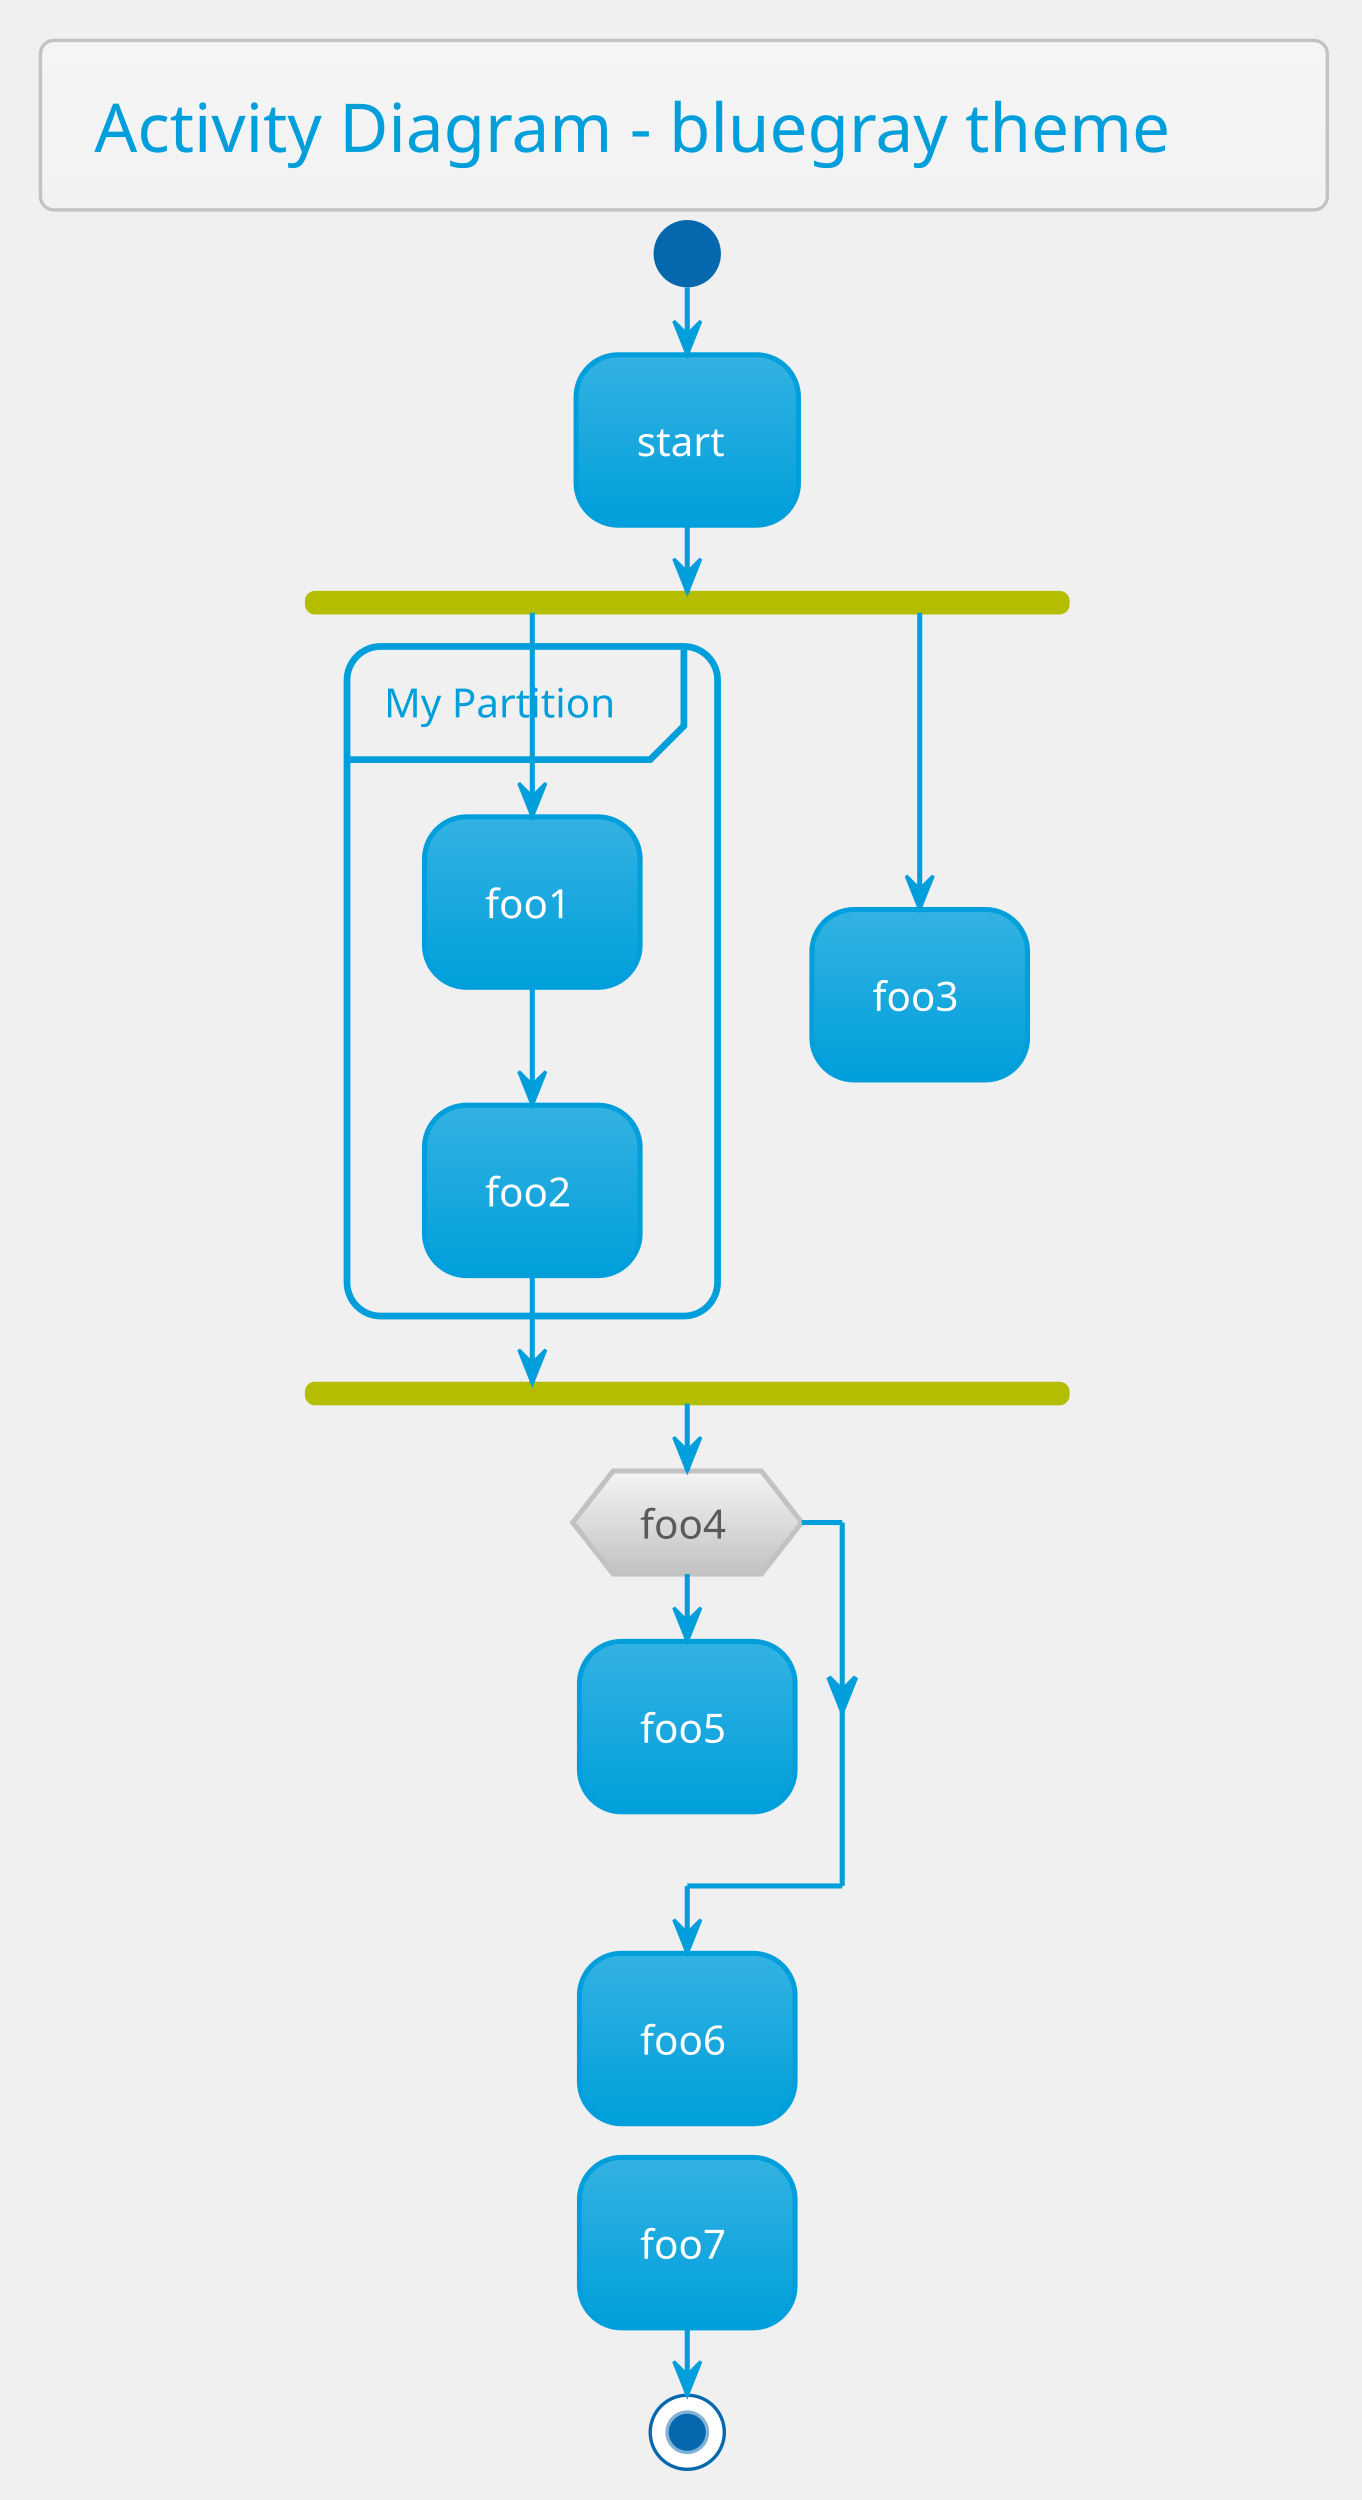
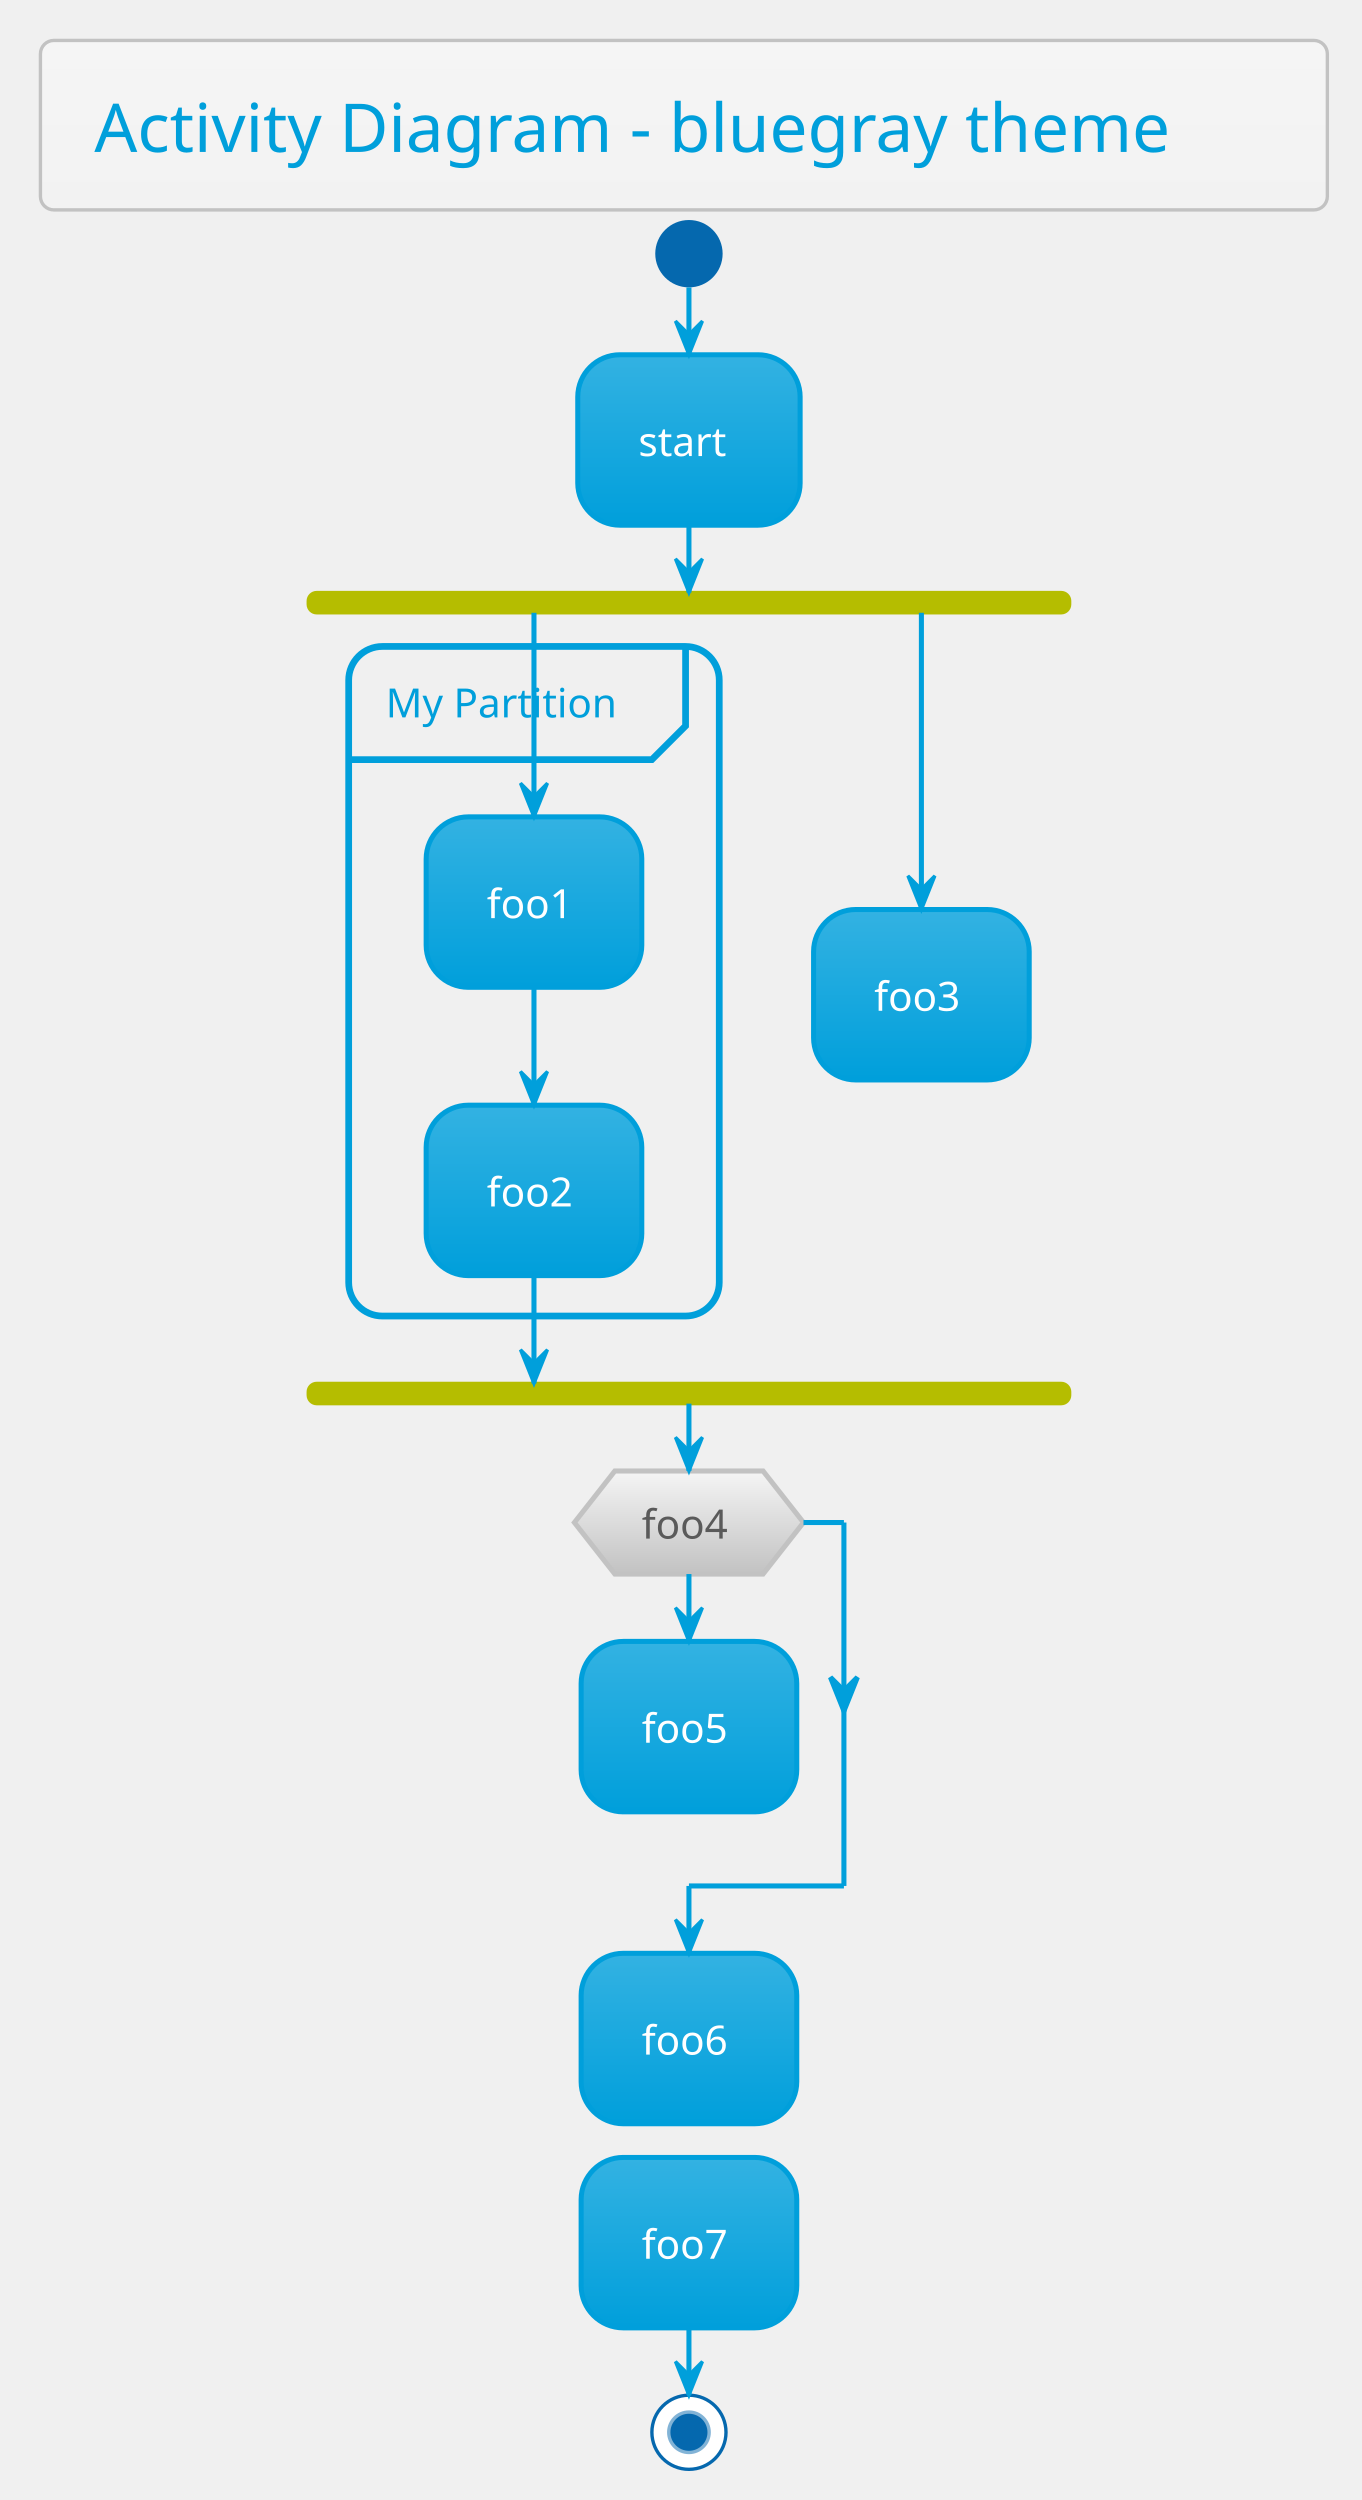
<svg xmlns="http://www.w3.org/2000/svg" contentScriptType="application/ecmascript" contentStyleType="text/css" height="773.958px" preserveAspectRatio="none" style="width:421px;height:773px;background:#00000000;" version="1.1" viewBox="0 0 421 773" width="421.875px" zoomAndPan="magnify">
  <defs>
-     <linearGradient id="g113qq6q2fiomb0" x1="50%" x2="50%" y1="0%" y2="100%">
+     <linearGradient id="ghocn8e5u3y90" x1="50%" x2="50%" y1="0%" y2="100%">
      <stop offset="0%" stop-color="#F5F5F5" />
      <stop offset="100%" stop-color="#F2F2F2" />
    </linearGradient>
-     <linearGradient id="g113qq6q2fiomb1" x1="50%" x2="50%" y1="0%" y2="100%">
+     <linearGradient id="ghocn8e5u3y91" x1="50%" x2="50%" y1="0%" y2="100%">
      <stop offset="0%" stop-color="#33B2E2" />
      <stop offset="100%" stop-color="#009FDB" />
    </linearGradient>
-     <linearGradient id="g113qq6q2fiomb2" x1="50%" x2="50%" y1="0%" y2="100%">
+     <linearGradient id="ghocn8e5u3y92" x1="50%" x2="50%" y1="0%" y2="100%">
      <stop offset="0%" stop-color="#F5F5F5" />
      <stop offset="100%" stop-color="#C2C2C2" />
    </linearGradient>
  </defs>
  <g>
-     <rect fill="url(#g113qq6q2fiomb0)" height="52.403" rx="4.167" ry="4.167" style="stroke: #C2C2C2; stroke-width: 1.042;" width="397.917" x="12.5" y="12.5" />
+     <rect fill="url(#ghocn8e5u3y90)" height="52.403" rx="4.167" ry="4.167" style="stroke: #C2C2C2; stroke-width: 1.042;" width="397.917" x="12.5" y="12.5" />
    <text fill="#009FDB" font-family="Verdana" font-size="20.833" lengthAdjust="spacingAndGlyphs" textLength="364.583" x="29.167" y="46.987">Activity Diagram - bluegray theme</text>
-     <ellipse cx="212.5" cy="78.444" fill="#0568AE" rx="10.417" ry="10.417" style="stroke: none; stroke-width: 1.042;" />
-     <rect fill="url(#g113qq6q2fiomb1)" height="52.692" rx="13.021" ry="13.021" style="stroke: #009FDB; stroke-width: 1.562;" width="68.75" x="178.125" y="109.694" />
-     <text fill="#FFFFFF" font-family="Verdana" font-size="12.5" lengthAdjust="spacingAndGlyphs" textLength="31.25" x="196.875" y="141.012">start</text>
-     <rect fill="#B5BD00" height="6.25" rx="2.604" ry="2.604" style="stroke: #B5BD00; stroke-width: 1.042;" width="235.417" x="94.792" y="183.219" />
-     <rect fill="#00000000" height="207.033" rx="10.417" ry="10.417" style="stroke: #009FDB; stroke-width: 2.083;" width="114.583" x="107.292" y="199.886" />
-     <path d="M211.458,200.928 L211.458,224.453 L201.042,234.869 L107.292,234.869 " fill="none" style="stroke: #009FDB; stroke-width: 2.083;" />
-     <text fill="#009FDB" font-family="Verdana" font-size="12.5" lengthAdjust="spacingAndGlyphs" textLength="77.083" x="118.75" y="221.828">My Partition</text>
-     <rect fill="url(#g113qq6q2fiomb1)" height="52.692" rx="13.021" ry="13.021" style="stroke: #009FDB; stroke-width: 1.562;" width="66.667" x="131.25" y="252.578" />
-     <text fill="#FFFFFF" font-family="Verdana" font-size="12.5" lengthAdjust="spacingAndGlyphs" textLength="29.167" x="150" y="283.895">foo1</text>
-     <rect fill="url(#g113qq6q2fiomb1)" height="52.692" rx="13.021" ry="13.021" style="stroke: #009FDB; stroke-width: 1.562;" width="66.667" x="131.25" y="341.728" />
-     <text fill="#FFFFFF" font-family="Verdana" font-size="12.5" lengthAdjust="spacingAndGlyphs" textLength="29.167" x="150" y="373.045">foo2</text>
-     <rect fill="url(#g113qq6q2fiomb1)" height="52.692" rx="13.021" ry="13.021" style="stroke: #009FDB; stroke-width: 1.562;" width="66.667" x="251.042" y="281.224" />
-     <text fill="#FFFFFF" font-family="Verdana" font-size="12.5" lengthAdjust="spacingAndGlyphs" textLength="29.167" x="269.792" y="312.541">foo3</text>
-     <rect fill="#B5BD00" height="6.25" rx="2.604" ry="2.604" style="stroke: #B5BD00; stroke-width: 1.042;" width="235.417" x="94.792" y="427.753" />
-     <rect fill="url(#g113qq6q2fiomb1)" height="52.692" rx="13.021" ry="13.021" style="stroke: #009FDB; stroke-width: 1.562;" width="66.667" x="179.167" y="507.528" />
-     <text fill="#FFFFFF" font-family="Verdana" font-size="12.5" lengthAdjust="spacingAndGlyphs" textLength="29.167" x="197.917" y="538.845">foo5</text>
-     <polygon fill="url(#g113qq6q2fiomb2)" points="189.583,454.836,235.417,454.836,247.917,470.765,235.417,486.694,189.583,486.694,177.083,470.765,189.583,454.836" style="stroke: #C2C2C2; stroke-width: 1.562;" />
-     <text fill="#5A5A5A" font-family="Verdana" font-size="12.5" lengthAdjust="spacingAndGlyphs" textLength="29.167" x="197.917" y="475.736">foo4</text>
-     <rect fill="url(#g113qq6q2fiomb1)" height="52.692" rx="13.021" ry="13.021" style="stroke: #009FDB; stroke-width: 1.562;" width="66.667" x="179.167" y="603.969" />
-     <text fill="#FFFFFF" font-family="Verdana" font-size="12.5" lengthAdjust="spacingAndGlyphs" textLength="29.167" x="197.917" y="635.287">foo6</text>
-     <rect fill="url(#g113qq6q2fiomb1)" height="52.692" rx="13.021" ry="13.021" style="stroke: #009FDB; stroke-width: 1.562;" width="66.667" x="179.167" y="667.078" />
-     <text fill="#FFFFFF" font-family="Verdana" font-size="12.5" lengthAdjust="spacingAndGlyphs" textLength="29.167" x="197.917" y="698.395">foo7</text>
-     <ellipse cx="212.5" cy="752.061" fill="#FFFFFF" rx="11.458" ry="11.458" style="stroke: #0568AE; stroke-width: 1.042;" />
-     <ellipse cx="212.5" cy="752.061" fill="#0568AE" rx="6.25" ry="6.25" style="stroke: #82B3D6; stroke-width: 1.042;" />
-     <line style="stroke: #009FDB; stroke-width: 1.562;" x1="212.5" x2="212.5" y1="88.861" y2="109.694" />
-     <polygon fill="#009FDB" points="208.333,99.278,212.5,109.694,216.667,99.278,212.5,103.444" style="stroke: #009FDB; stroke-width: 1.042;" />
-     <line style="stroke: #009FDB; stroke-width: 1.562;" x1="164.583" x2="164.583" y1="305.269" y2="341.728" />
-     <polygon fill="#009FDB" points="160.417,331.311,164.583,341.728,168.75,331.311,164.583,335.478" style="stroke: #009FDB; stroke-width: 1.042;" />
-     <line style="stroke: #009FDB; stroke-width: 1.562;" x1="164.583" x2="164.583" y1="189.469" y2="252.578" />
-     <polygon fill="#009FDB" points="160.417,242.161,164.583,252.578,168.75,242.161,164.583,246.328" style="stroke: #009FDB; stroke-width: 1.042;" />
-     <line style="stroke: #009FDB; stroke-width: 1.562;" x1="284.375" x2="284.375" y1="189.469" y2="281.224" />
-     <polygon fill="#009FDB" points="280.208,270.807,284.375,281.224,288.542,270.807,284.375,274.974" style="stroke: #009FDB; stroke-width: 1.042;" />
-     <line style="stroke: #009FDB; stroke-width: 1.562;" x1="164.583" x2="164.583" y1="394.419" y2="427.753" />
-     <polygon fill="#009FDB" points="160.417,417.336,164.583,427.753,168.75,417.336,164.583,421.503" style="stroke: #009FDB; stroke-width: 1.042;" />
-     <line style="stroke: #009FDB; stroke-width: 1.562;" x1="212.5" x2="212.5" y1="162.386" y2="183.219" />
-     <polygon fill="#009FDB" points="208.333,172.803,212.5,183.219,216.667,172.803,212.5,176.969" style="stroke: #009FDB; stroke-width: 1.042;" />
-     <line style="stroke: #009FDB; stroke-width: 1.562;" x1="212.5" x2="212.5" y1="486.694" y2="507.528" />
-     <polygon fill="#009FDB" points="208.333,497.111,212.5,507.528,216.667,497.111,212.5,501.278" style="stroke: #009FDB; stroke-width: 1.042;" />
-     <line style="stroke: #009FDB; stroke-width: 1.562;" x1="247.917" x2="260.417" y1="470.765" y2="470.765" />
-     <polygon fill="#009FDB" points="256.25,518.617,260.417,529.034,264.583,518.617,260.417,522.784" style="stroke: #009FDB; stroke-width: 1.562;" />
-     <line style="stroke: #009FDB; stroke-width: 1.562;" x1="260.417" x2="260.417" y1="470.765" y2="583.136" />
-     <line style="stroke: #009FDB; stroke-width: 1.562;" x1="260.417" x2="212.5" y1="583.136" y2="583.136" />
-     <line style="stroke: #009FDB; stroke-width: 1.562;" x1="212.5" x2="212.5" y1="583.136" y2="603.969" />
-     <polygon fill="#009FDB" points="208.333,593.553,212.5,603.969,216.667,593.553,212.5,597.719" style="stroke: #009FDB; stroke-width: 1.042;" />
-     <line style="stroke: #009FDB; stroke-width: 1.562;" x1="212.5" x2="212.5" y1="434.003" y2="454.836" />
-     <polygon fill="#009FDB" points="208.333,444.419,212.5,454.836,216.667,444.419,212.5,448.586" style="stroke: #009FDB; stroke-width: 1.042;" />
-     <line style="stroke: #009FDB; stroke-width: 1.562;" x1="212.5" x2="212.5" y1="719.769" y2="740.603" />
-     <polygon fill="#009FDB" points="208.333,730.186,212.5,740.603,216.667,730.186,212.5,734.353" style="stroke: #009FDB; stroke-width: 1.042;" />
+     <ellipse cx="213.021" cy="78.444" fill="#0568AE" rx="10.417" ry="10.417" style="stroke: none; stroke-width: 1.042;" />
+     <rect fill="url(#ghocn8e5u3y91)" height="52.692" rx="13.021" ry="13.021" style="stroke: #009FDB; stroke-width: 1.562;" width="68.75" x="178.646" y="109.694" />
+     <text fill="#FFFFFF" font-family="Verdana" font-size="12.5" lengthAdjust="spacingAndGlyphs" textLength="31.25" x="197.396" y="141.012">start</text>
+     <rect fill="#B5BD00" height="6.25" rx="2.604" ry="2.604" style="stroke: #B5BD00; stroke-width: 1.042;" width="235.417" x="95.312" y="183.219" />
+     <rect fill="#00000000" height="207.033" rx="10.417" ry="10.417" style="stroke: #009FDB; stroke-width: 2.083;" width="114.583" x="107.812" y="199.886" />
+     <path d="M211.979,199.886 L211.979,224.453 L201.562,234.869 L107.812,234.869 " fill="none" style="stroke: #009FDB; stroke-width: 2.083;" />
+     <text fill="#009FDB" font-family="Verdana" font-size="12.5" lengthAdjust="spacingAndGlyphs" textLength="77.083" x="119.271" y="221.828">My Partition</text>
+     <rect fill="url(#ghocn8e5u3y91)" height="52.692" rx="13.021" ry="13.021" style="stroke: #009FDB; stroke-width: 1.562;" width="66.667" x="131.771" y="252.578" />
+     <text fill="#FFFFFF" font-family="Verdana" font-size="12.5" lengthAdjust="spacingAndGlyphs" textLength="29.167" x="150.521" y="283.895">foo1</text>
+     <rect fill="url(#ghocn8e5u3y91)" height="52.692" rx="13.021" ry="13.021" style="stroke: #009FDB; stroke-width: 1.562;" width="66.667" x="131.771" y="341.728" />
+     <text fill="#FFFFFF" font-family="Verdana" font-size="12.5" lengthAdjust="spacingAndGlyphs" textLength="29.167" x="150.521" y="373.045">foo2</text>
+     <rect fill="url(#ghocn8e5u3y91)" height="52.692" rx="13.021" ry="13.021" style="stroke: #009FDB; stroke-width: 1.562;" width="66.667" x="251.562" y="281.224" />
+     <text fill="#FFFFFF" font-family="Verdana" font-size="12.5" lengthAdjust="spacingAndGlyphs" textLength="29.167" x="270.312" y="312.541">foo3</text>
+     <rect fill="#B5BD00" height="6.25" rx="2.604" ry="2.604" style="stroke: #B5BD00; stroke-width: 1.042;" width="235.417" x="95.312" y="427.753" />
+     <rect fill="url(#ghocn8e5u3y91)" height="52.692" rx="13.021" ry="13.021" style="stroke: #009FDB; stroke-width: 1.562;" width="66.667" x="179.688" y="507.528" />
+     <text fill="#FFFFFF" font-family="Verdana" font-size="12.5" lengthAdjust="spacingAndGlyphs" textLength="29.167" x="198.438" y="538.845">foo5</text>
+     <polygon fill="url(#ghocn8e5u3y92)" points="190.104,454.836,235.938,454.836,248.438,470.765,235.938,486.694,190.104,486.694,177.604,470.765,190.104,454.836" style="stroke: #C2C2C2; stroke-width: 1.562;" />
+     <text fill="#5A5A5A" font-family="Verdana" font-size="12.5" lengthAdjust="spacingAndGlyphs" textLength="29.167" x="198.438" y="475.736">foo4</text>
+     <rect fill="url(#ghocn8e5u3y91)" height="52.692" rx="13.021" ry="13.021" style="stroke: #009FDB; stroke-width: 1.562;" width="66.667" x="179.688" y="603.969" />
+     <text fill="#FFFFFF" font-family="Verdana" font-size="12.5" lengthAdjust="spacingAndGlyphs" textLength="29.167" x="198.438" y="635.287">foo6</text>
+     <rect fill="url(#ghocn8e5u3y91)" height="52.692" rx="13.021" ry="13.021" style="stroke: #009FDB; stroke-width: 1.562;" width="66.667" x="179.688" y="667.078" />
+     <text fill="#FFFFFF" font-family="Verdana" font-size="12.5" lengthAdjust="spacingAndGlyphs" textLength="29.167" x="198.438" y="698.395">foo7</text>
+     <ellipse cx="213.021" cy="752.061" fill="#FFFFFF" rx="11.458" ry="11.458" style="stroke: #0568AE; stroke-width: 1.042;" />
+     <ellipse cx="213.021" cy="752.061" fill="#0568AE" rx="6.25" ry="6.25" style="stroke: #82B3D6; stroke-width: 1.042;" />
+     <line style="stroke: #009FDB; stroke-width: 1.562;" x1="213.021" x2="213.021" y1="88.861" y2="109.694" />
+     <polygon fill="#009FDB" points="208.854,99.278,213.021,109.694,217.188,99.278,213.021,103.444" style="stroke: #009FDB; stroke-width: 1.042;" />
+     <line style="stroke: #009FDB; stroke-width: 1.562;" x1="165.104" x2="165.104" y1="305.269" y2="341.728" />
+     <polygon fill="#009FDB" points="160.938,331.311,165.104,341.728,169.271,331.311,165.104,335.478" style="stroke: #009FDB; stroke-width: 1.042;" />
+     <line style="stroke: #009FDB; stroke-width: 1.562;" x1="165.104" x2="165.104" y1="189.469" y2="252.578" />
+     <polygon fill="#009FDB" points="160.938,242.161,165.104,252.578,169.271,242.161,165.104,246.328" style="stroke: #009FDB; stroke-width: 1.042;" />
+     <line style="stroke: #009FDB; stroke-width: 1.562;" x1="284.896" x2="284.896" y1="189.469" y2="281.224" />
+     <polygon fill="#009FDB" points="280.729,270.807,284.896,281.224,289.062,270.807,284.896,274.974" style="stroke: #009FDB; stroke-width: 1.042;" />
+     <line style="stroke: #009FDB; stroke-width: 1.562;" x1="165.104" x2="165.104" y1="394.419" y2="427.753" />
+     <polygon fill="#009FDB" points="160.938,417.336,165.104,427.753,169.271,417.336,165.104,421.503" style="stroke: #009FDB; stroke-width: 1.042;" />
+     <line style="stroke: #009FDB; stroke-width: 1.562;" x1="213.021" x2="213.021" y1="162.386" y2="183.219" />
+     <polygon fill="#009FDB" points="208.854,172.803,213.021,183.219,217.188,172.803,213.021,176.969" style="stroke: #009FDB; stroke-width: 1.042;" />
+     <line style="stroke: #009FDB; stroke-width: 1.562;" x1="213.021" x2="213.021" y1="486.694" y2="507.528" />
+     <polygon fill="#009FDB" points="208.854,497.111,213.021,507.528,217.188,497.111,213.021,501.278" style="stroke: #009FDB; stroke-width: 1.042;" />
+     <line style="stroke: #009FDB; stroke-width: 1.562;" x1="248.438" x2="260.938" y1="470.765" y2="470.765" />
+     <polygon fill="#009FDB" points="256.771,518.617,260.938,529.034,265.104,518.617,260.938,522.784" style="stroke: #009FDB; stroke-width: 1.562;" />
+     <line style="stroke: #009FDB; stroke-width: 1.562;" x1="260.938" x2="260.938" y1="470.765" y2="583.136" />
+     <line style="stroke: #009FDB; stroke-width: 1.562;" x1="260.938" x2="213.021" y1="583.136" y2="583.136" />
+     <line style="stroke: #009FDB; stroke-width: 1.562;" x1="213.021" x2="213.021" y1="583.136" y2="603.969" />
+     <polygon fill="#009FDB" points="208.854,593.553,213.021,603.969,217.188,593.553,213.021,597.719" style="stroke: #009FDB; stroke-width: 1.042;" />
+     <line style="stroke: #009FDB; stroke-width: 1.562;" x1="213.021" x2="213.021" y1="434.003" y2="454.836" />
+     <polygon fill="#009FDB" points="208.854,444.419,213.021,454.836,217.188,444.419,213.021,448.586" style="stroke: #009FDB; stroke-width: 1.042;" />
+     <line style="stroke: #009FDB; stroke-width: 1.562;" x1="213.021" x2="213.021" y1="719.769" y2="740.603" />
+     <polygon fill="#009FDB" points="208.854,730.186,213.021,740.603,217.188,730.186,213.021,734.353" style="stroke: #009FDB; stroke-width: 1.042;" />
  </g>
</svg>
